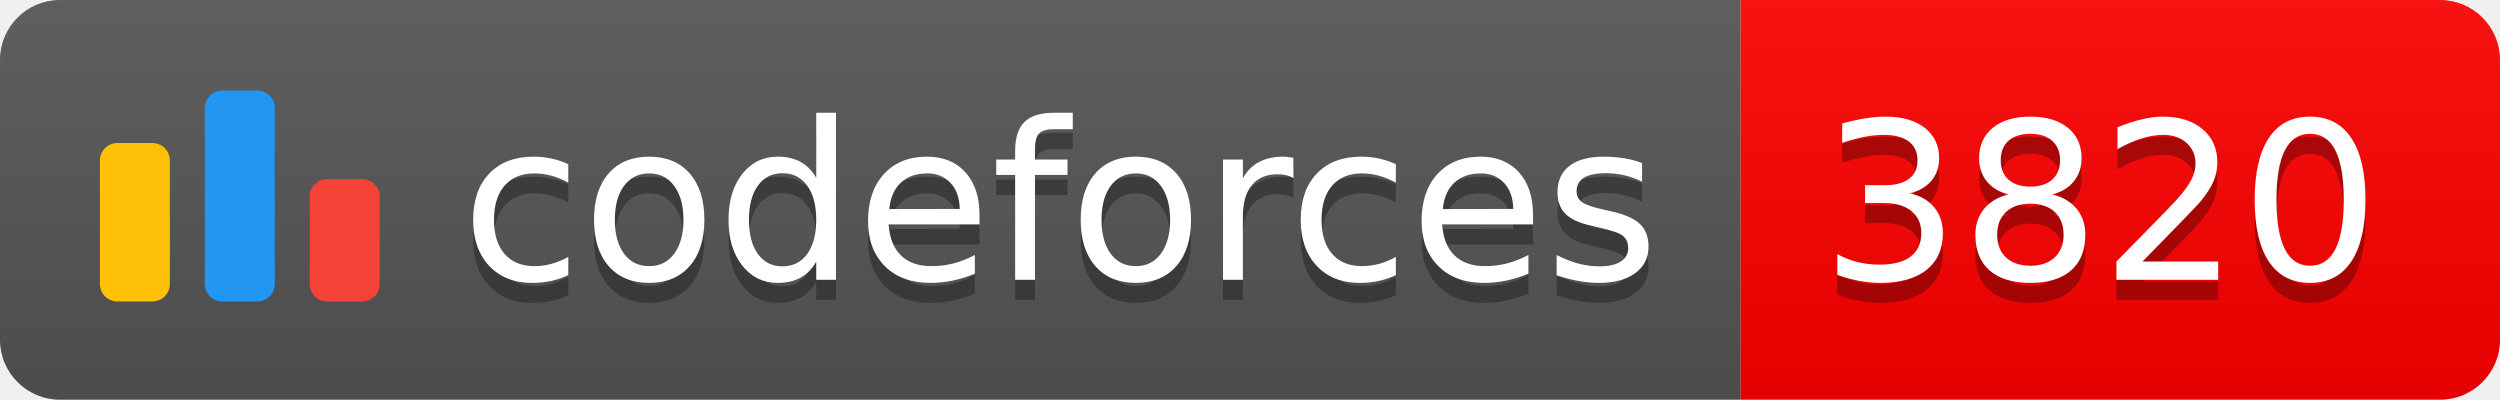
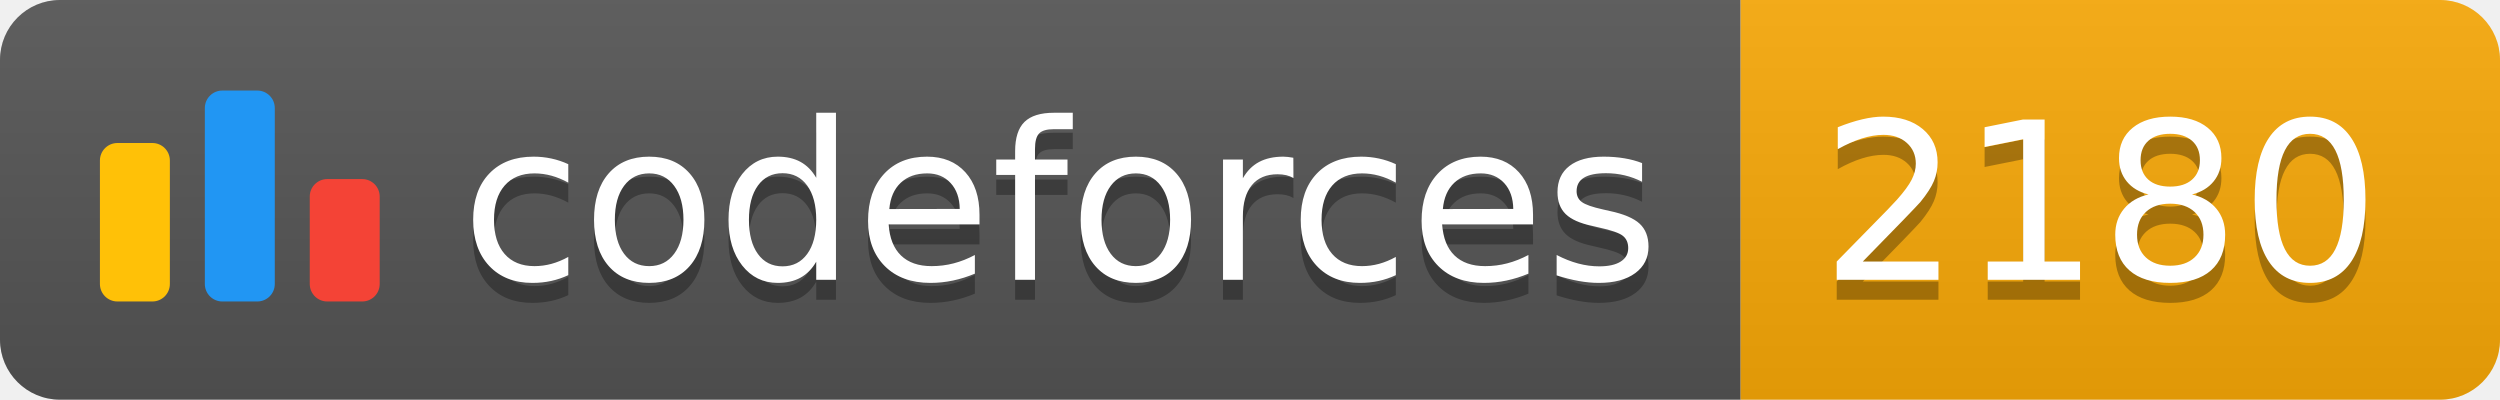
<svg xmlns="http://www.w3.org/2000/svg" width="125.1" height="20">
  <linearGradient id="smooth" x2="0" y2="100%">
    <stop offset="0" stop-color="#bbb" stop-opacity=".1" />
    <stop offset="1" stop-opacity=".1" />
  </linearGradient>
  <clipPath id="round">
    <rect width="125.1" height="20" rx="3" fill="#fff" />
  </clipPath>
  <g clip-path="url(#round)">
    <rect width="87.1" height="20" fill="#555" />
-     <rect x="87.1" width="38.0" height="20" fill="#FF0000" />
+     <rect x="87.1" width="38.0" height="20" fill="#F9A908" />
    <rect width="125.1" height="20" fill="url(#smooth)" />
  </g>
  <g fill="#fff" text-anchor="middle" font-family="DejaVu Sans,Verdana,Geneva,sans-serif" font-size="110">
    <svg x="5" y="3" class="logo" width="14" height="14" viewBox="0 0 32 25" fill="none">
      <rect y="6" width="8" height="18.125" rx="2" fill="#FFC107" />
      <rect x="24" y="10.125" width="8" height="14" rx="2" fill="#F44336" />
      <rect x="12" width="8" height="24.125" rx="2" fill="#2196F3" />
    </svg>
    <text x="530.5" y="150" fill="#010101" fill-opacity=".3" transform="scale(0.1)" textLength="601.0" lengthAdjust="spacing">codeforces
        </text>
    <text x="530.5" y="140" transform="scale(0.1)" textLength="601.0" lengthAdjust="spacing">codeforces</text>
-     <text x="1051.0" y="150" fill="#010101" fill-opacity=".3" transform="scale(0.1)" textLength="280.0" lengthAdjust="spacing">3820
+     <text x="1051.0" y="150" fill="#010101" fill-opacity=".3" transform="scale(0.1)" textLength="280.0" lengthAdjust="spacing">2180
        </text>
-     <text x="1051.0" y="140" transform="scale(0.1)" textLength="280.0" lengthAdjust="spacing">3820</text>
+     <text x="1051.0" y="140" transform="scale(0.1)" textLength="280.0" lengthAdjust="spacing">2180</text>
  </g>
</svg>
